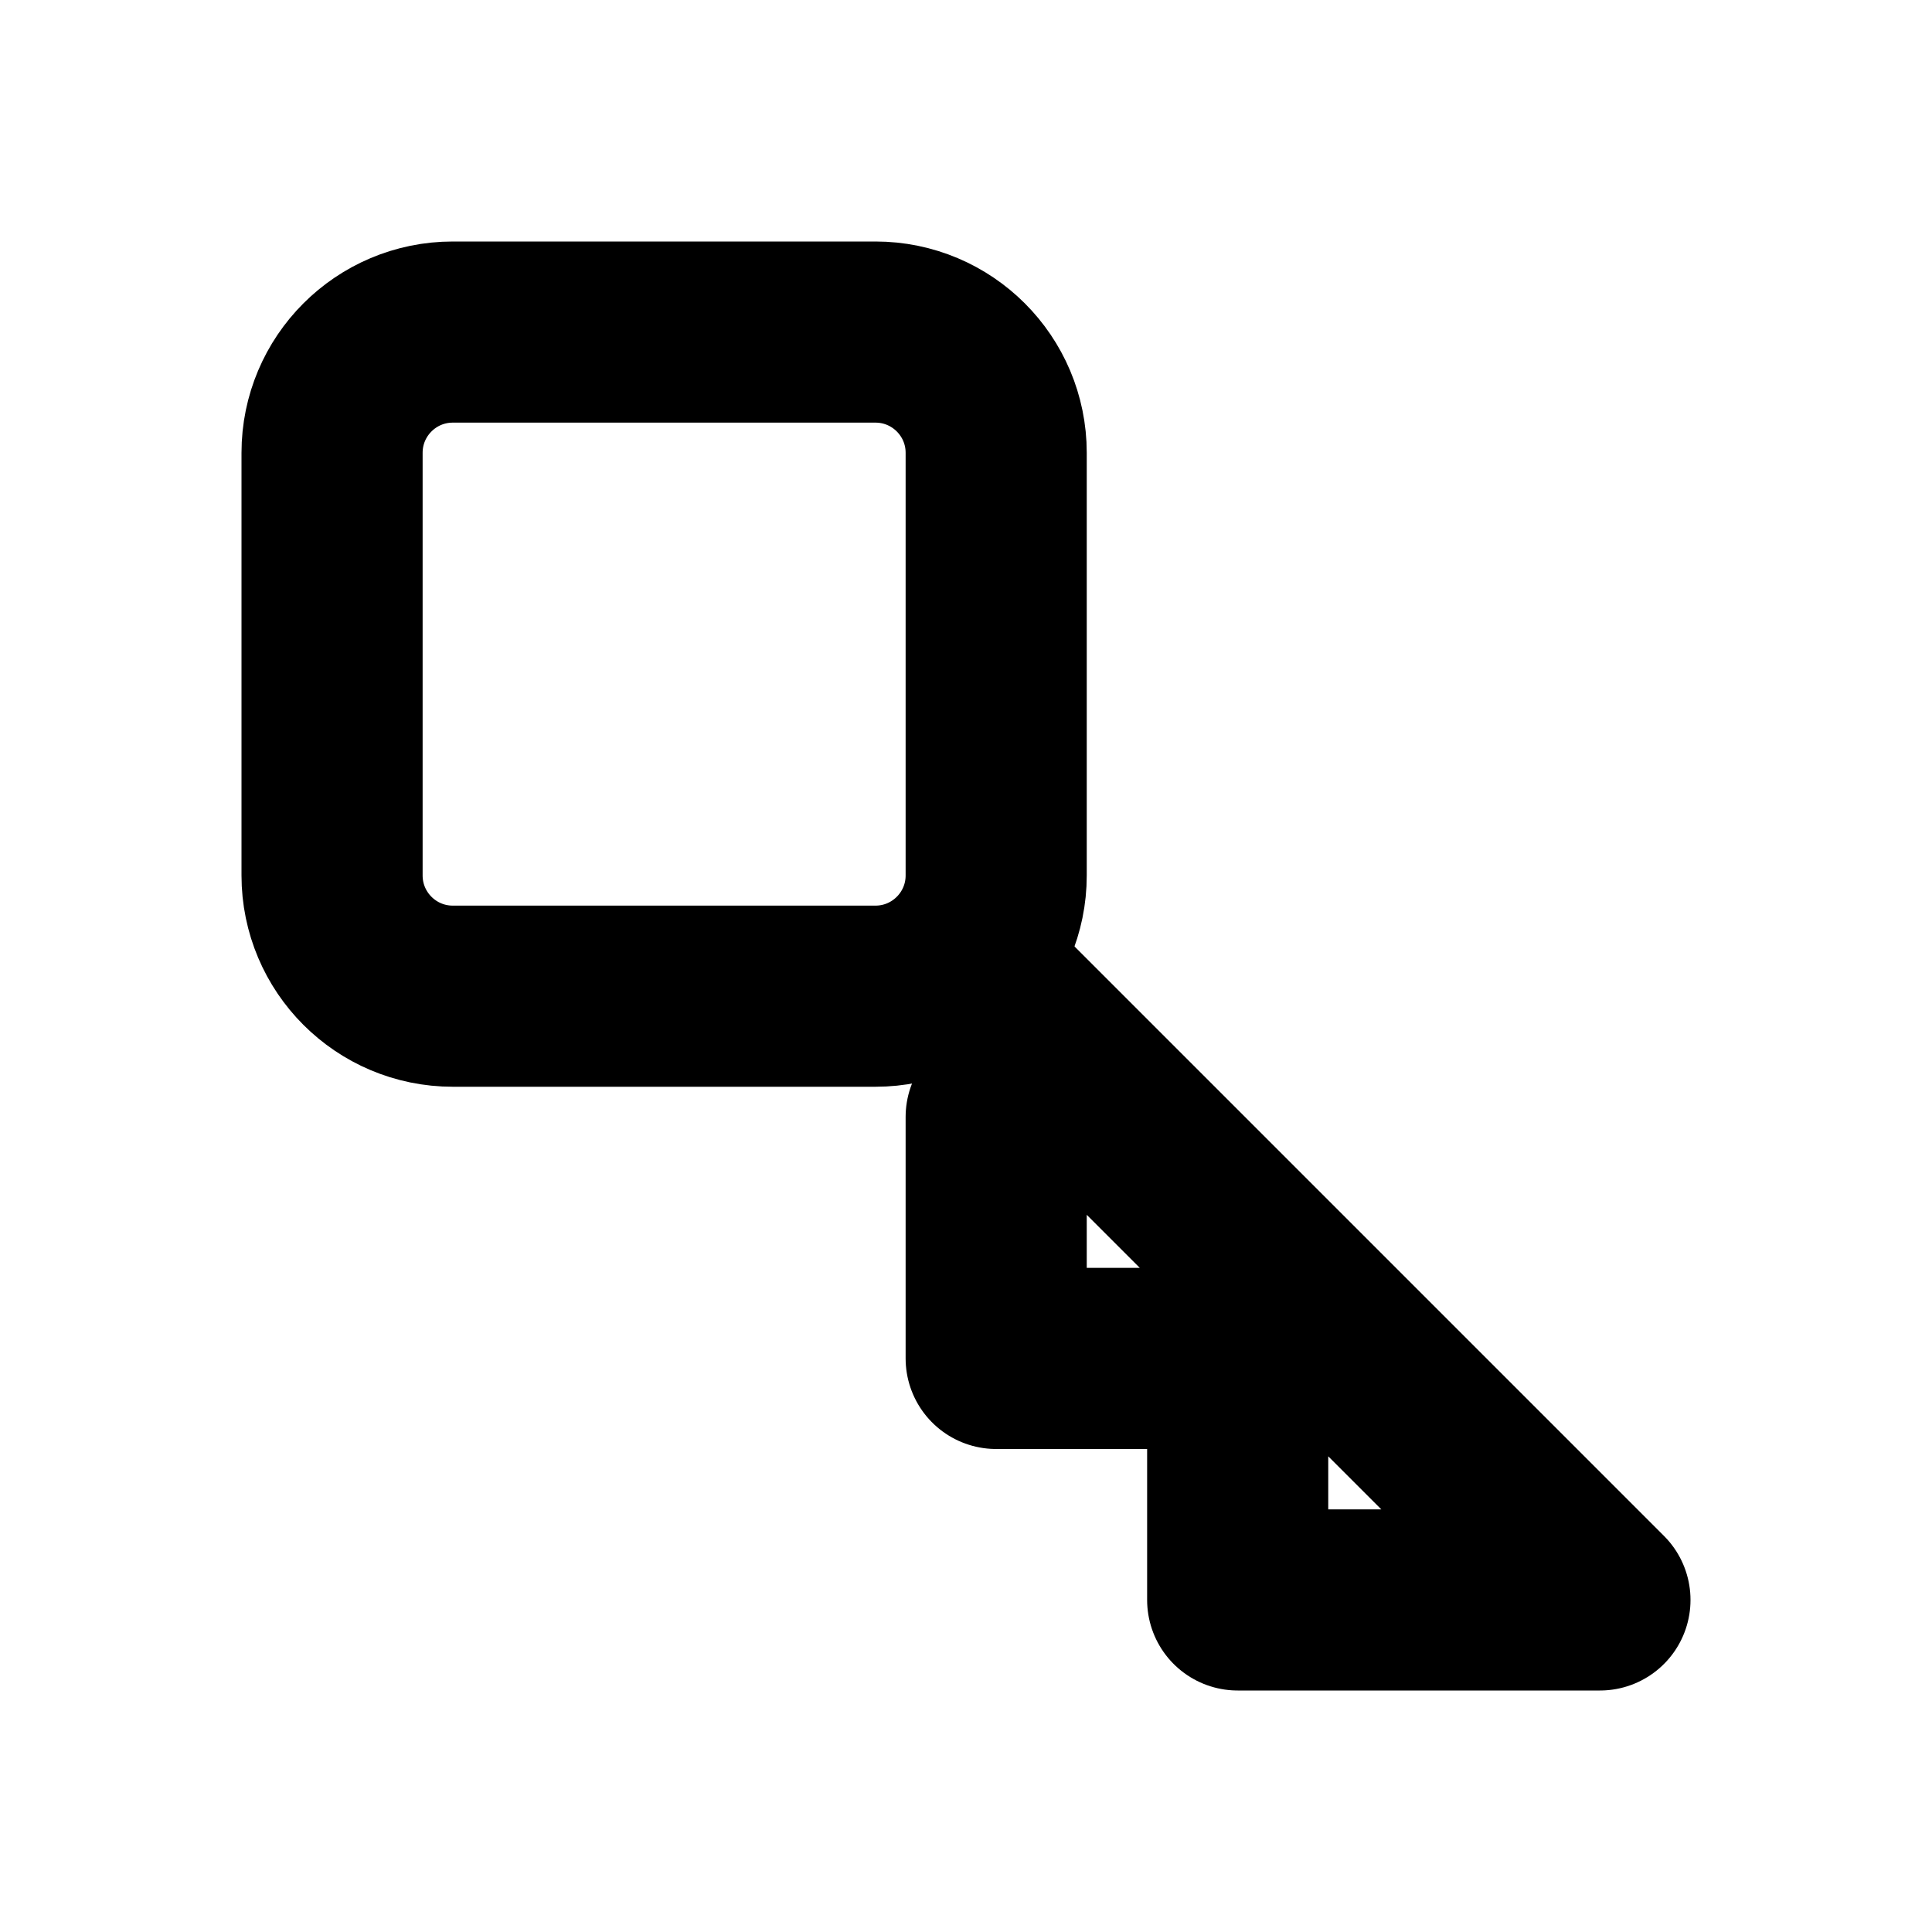
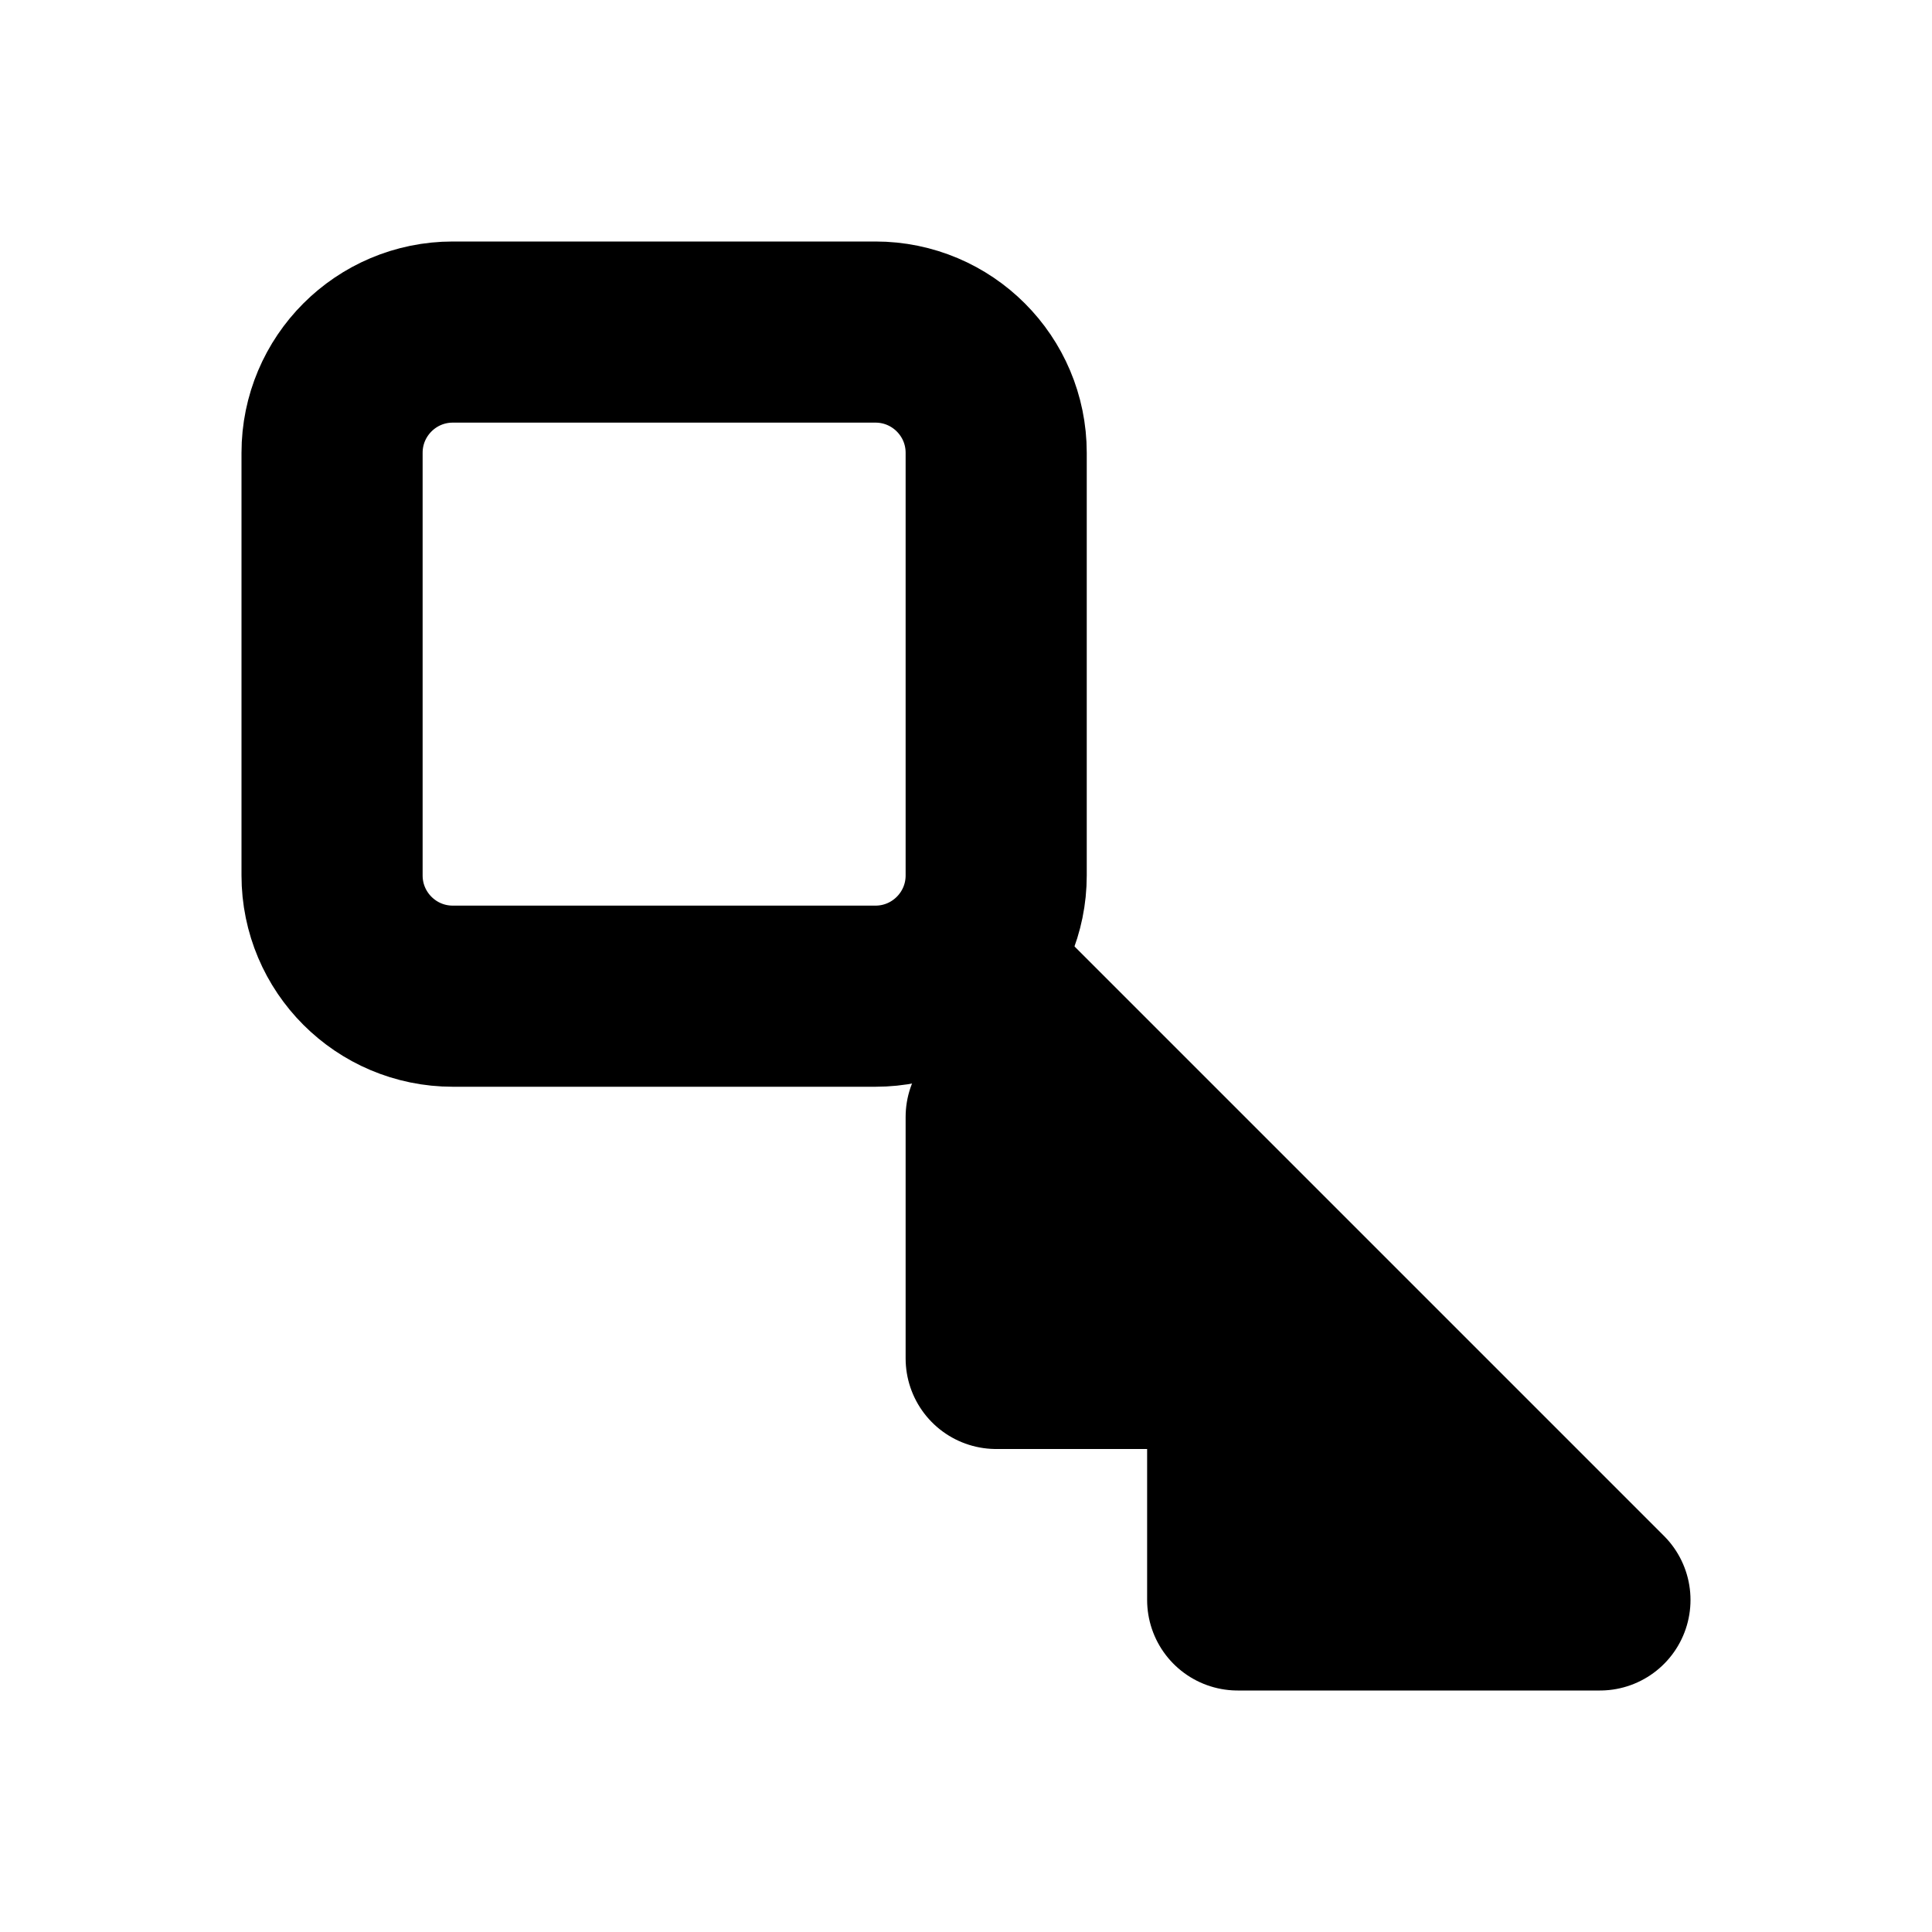
<svg xmlns="http://www.w3.org/2000/svg" width="16" height="16" viewBox="0 0 16 16" fill="none" stroke="currentColor" stroke-width="1.5" stroke-linecap="round" stroke-linejoin="round" aria-hidden="true" focusable="false">
  <rect x="2.75" y="2.75" width="5.5" height="5.5" rx="1" />
  <path d="M8.25 8.25L13.25 13.25H10.25V11.25H8.25V9.25" />
+   <path d="M8.25 8.25L13.25 13.25H10.25V11.25H8.25V9.25Z" fill="currentColor" stroke="none" />
</svg>
